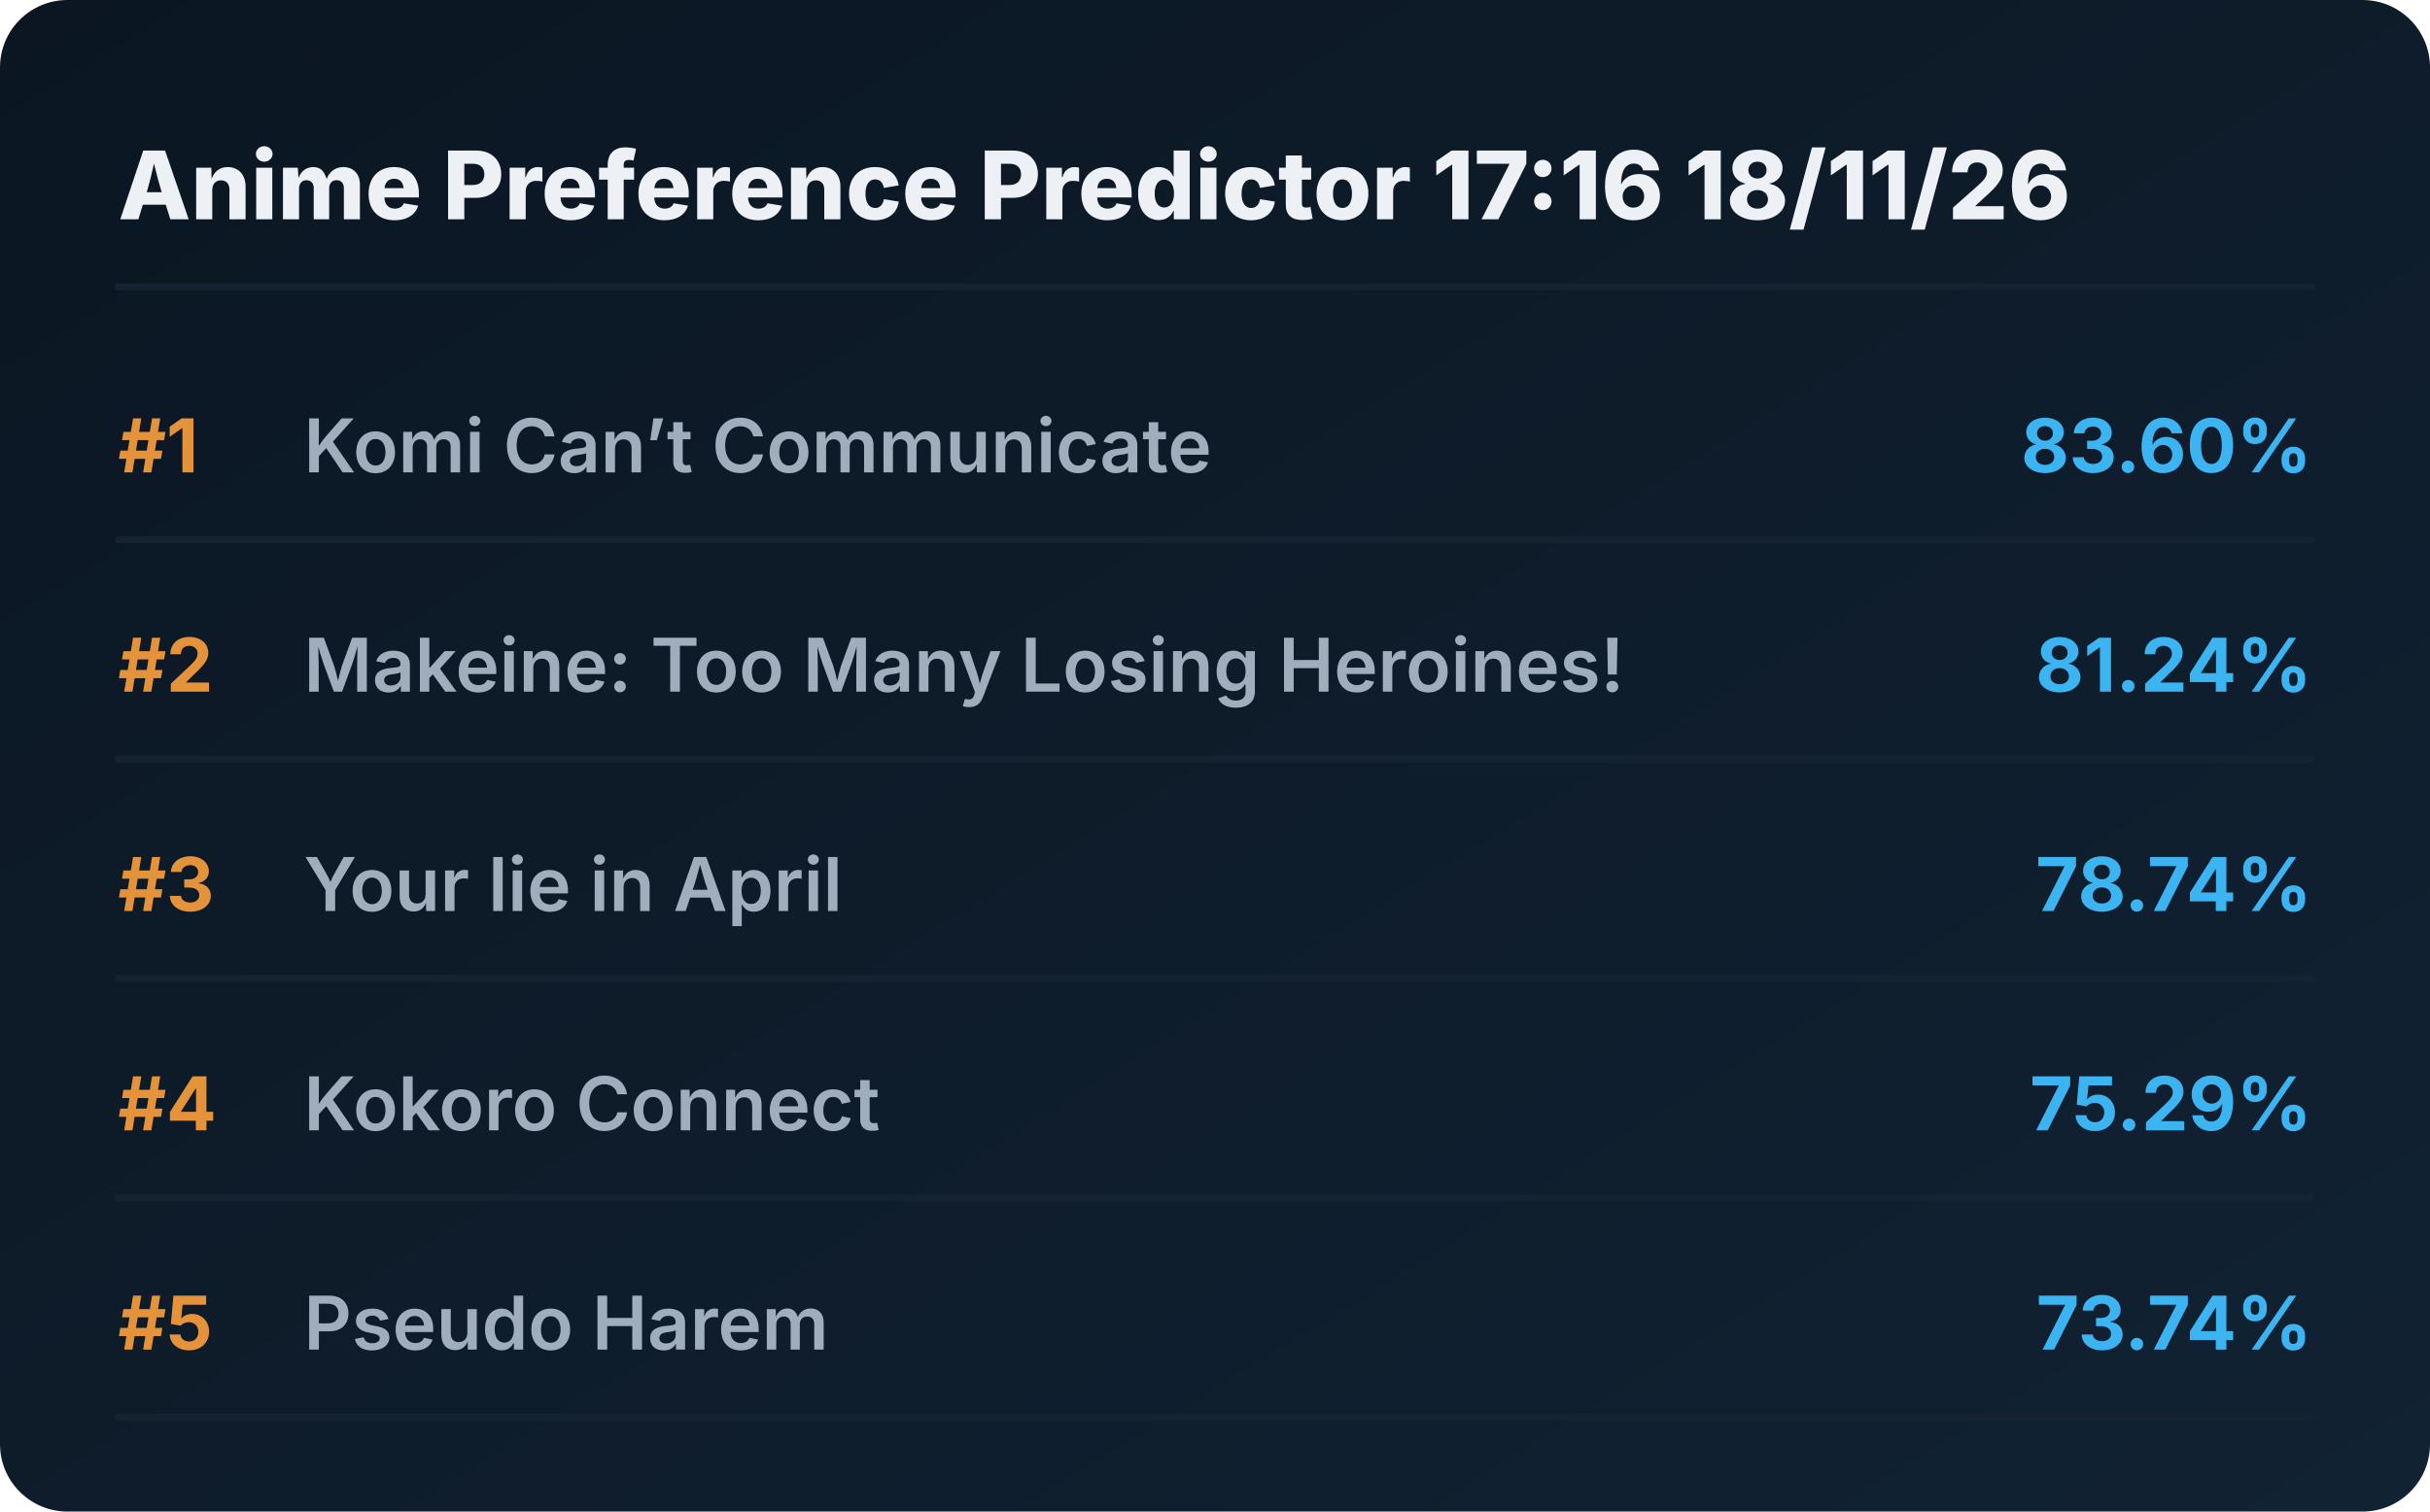
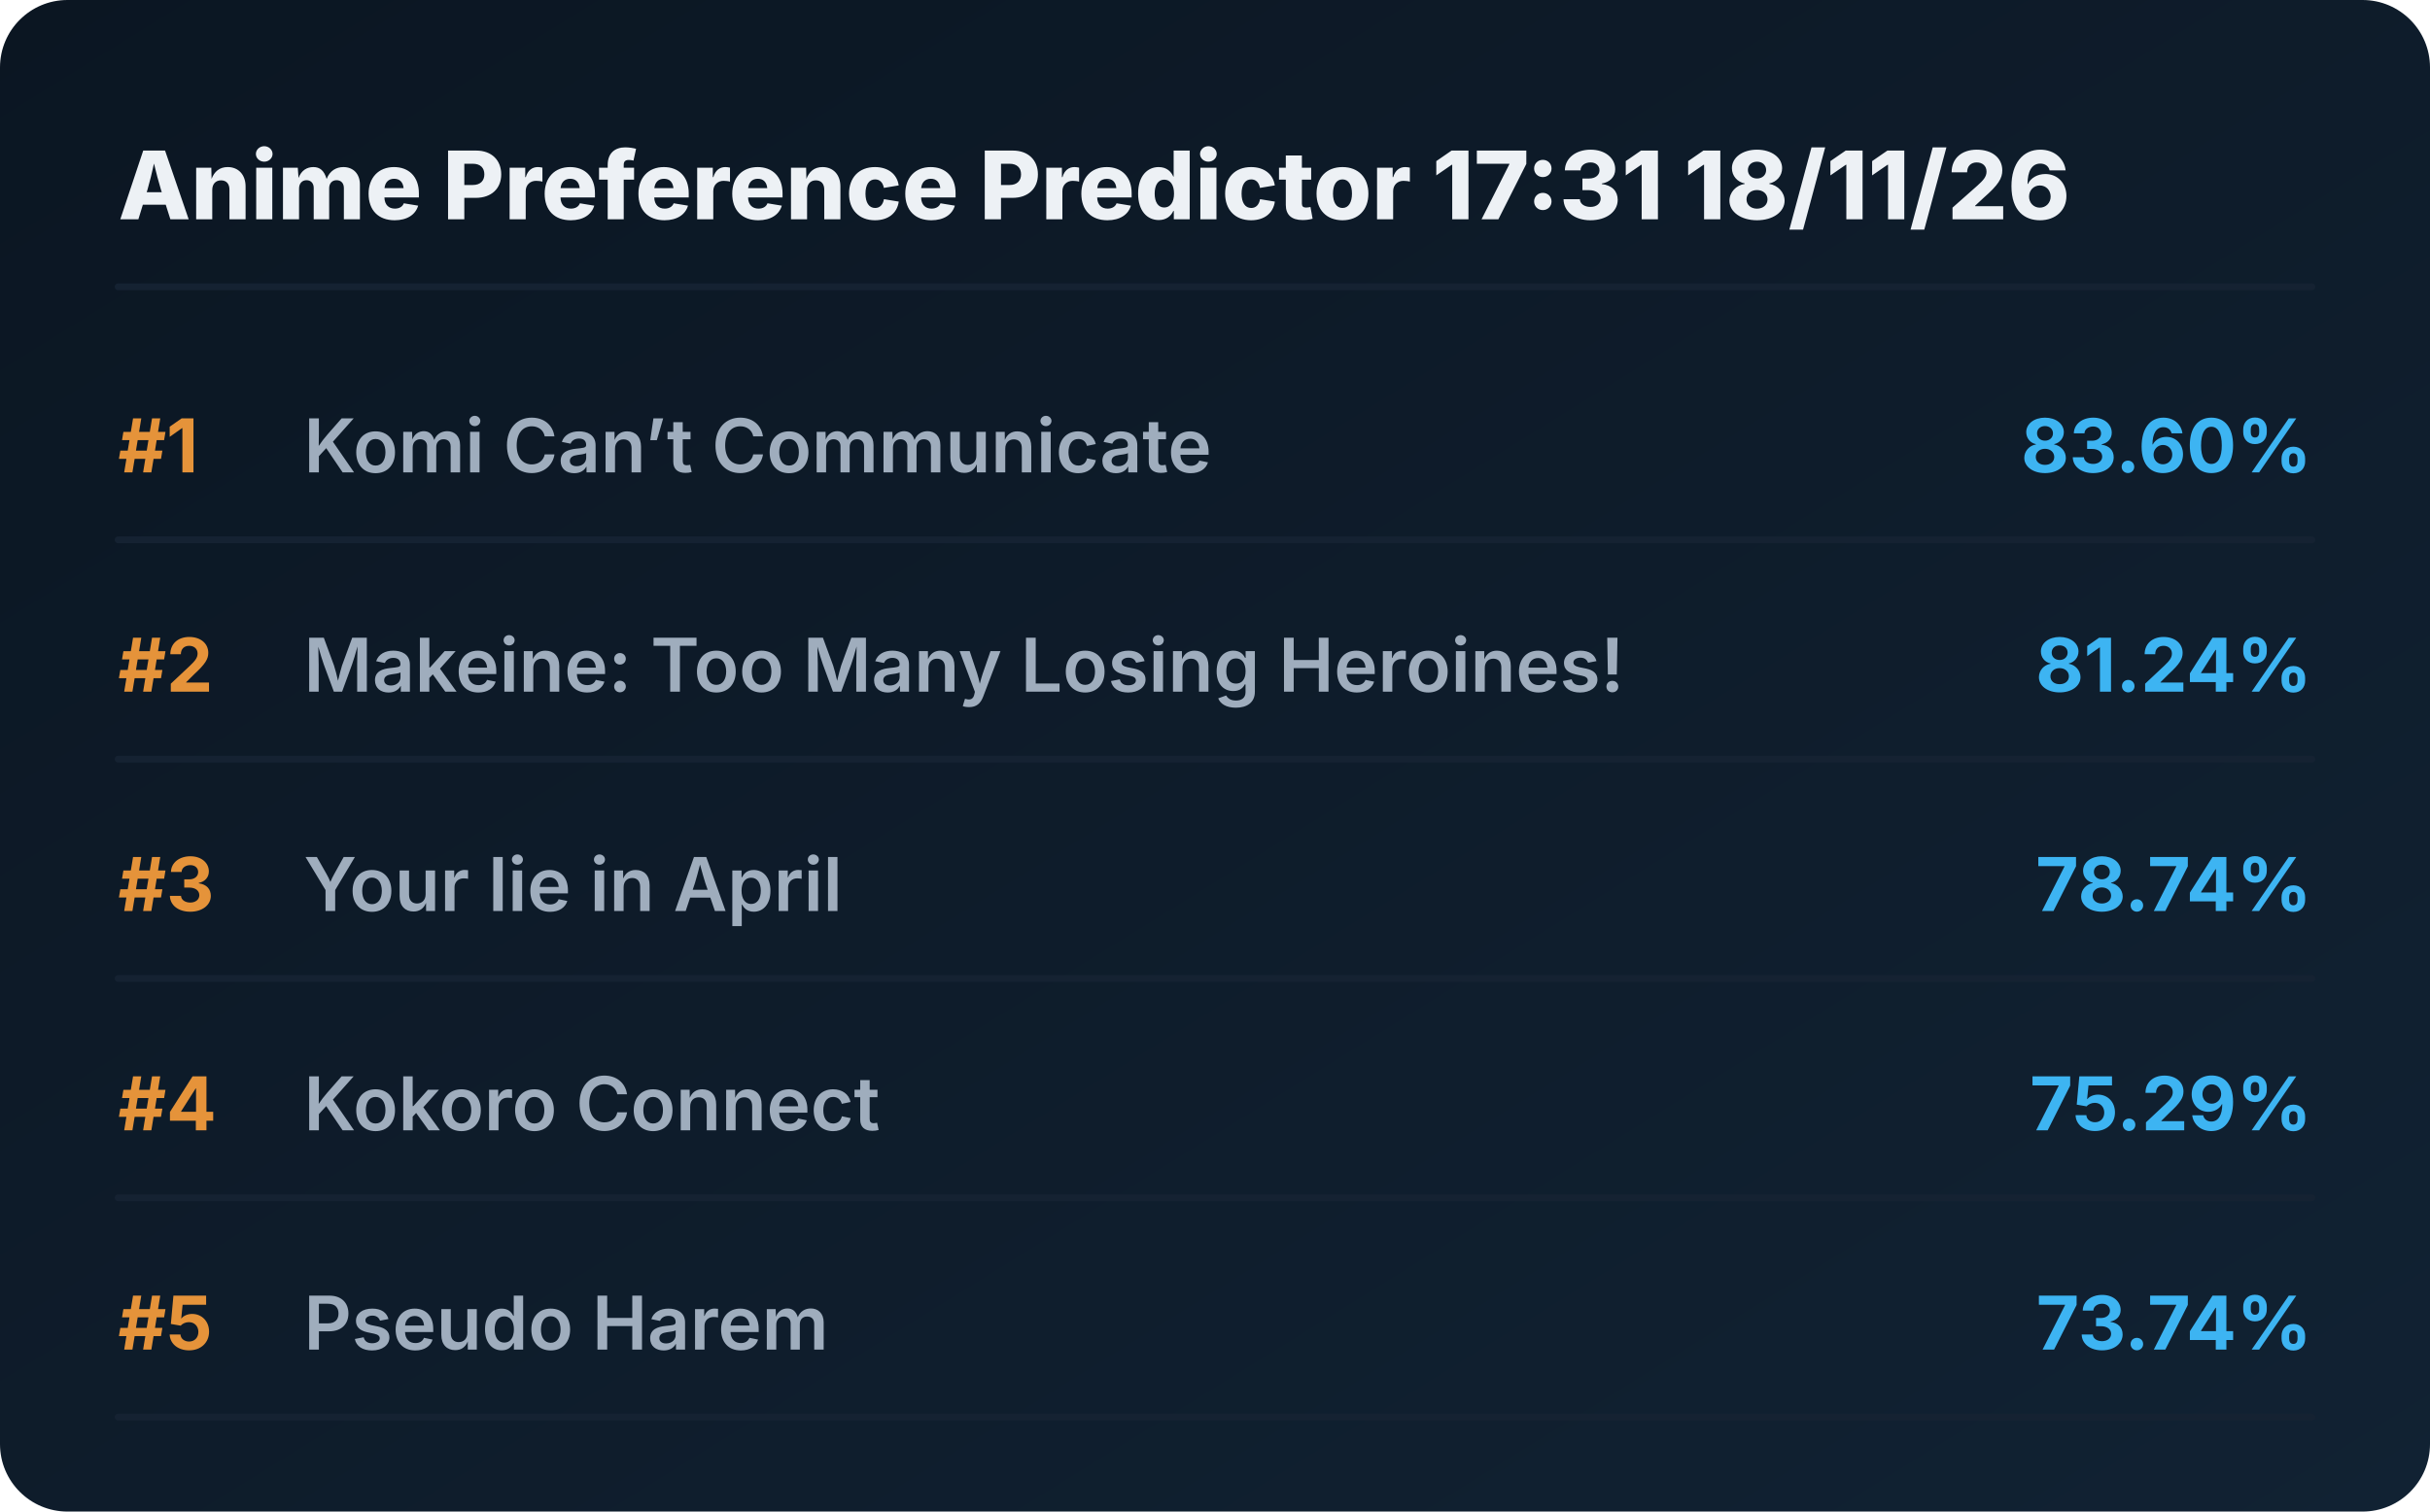
<svg xmlns="http://www.w3.org/2000/svg" viewBox="0 0 720 448" preserveAspectRatio="xMidYMid meet" style="width: 100%; height: auto; max-width: 720px;">
  <defs>
    <linearGradient id="boxGrad" x1="0%" y1="0%" x2="100%" y2="100%">
      <stop offset="0%" stop-color="#0b1622" />
      <stop offset="100%" stop-color="#112233" />
    </linearGradient>
    <clipPath id="titleClip">
      <rect x="90" y="0" width="510" height="100%" />
    </clipPath>
  </defs>
  <style>
    .bg { fill: url(#boxGrad); rx: 20px; }
    .header { font-family: 'Overpass', 'Inter', system-ui, sans-serif; font-weight: 800; font-size: 28px; fill: #edf1f5; }
    .rank { font-family: 'Overpass', 'Inter', system-ui, sans-serif; font-weight: 700; font-size: 22px; fill: #e5933a; }
    .title { font-family: 'Overpass', 'Inter', system-ui, sans-serif; font-weight: 600; font-size: 22px; fill: #9fadbd; }
    .score { font-family: 'Overpass', 'Inter', system-ui, sans-serif; font-weight: 700; font-size: 22px; fill: #3db4f2; }
    .line { stroke: #152232; stroke-width: 2; stroke-linecap: round; }
  </style>
  <rect class="bg" width="720" height="448" />
-   <text x="35" y="65" class="header">Anime Preference Predictor 17:16 18/11/26</text>
+   <text x="35" y="65" class="header">Anime Preference Predictor 17:31 18/11/26</text>
  <line x1="35" y1="85" x2="685" y2="85" class="line" />
  <g transform="translate(0, 0)">
    <text x="35" y="140" class="rank">#1</text>
    <text x="90" y="140" class="title">Komi Can’t Communicate</text>
    <text x="685" y="140" class="score" text-anchor="end">83.60%</text>
    <line x1="35" y1="160" x2="685" y2="160" class="line" />
  </g>
  <g transform="translate(0, 65)">
    <text x="35" y="140" class="rank">#2</text>
    <text x="90" y="140" class="title">Makeine: Too Many Losing Heroines!</text>
    <text x="685" y="140" class="score" text-anchor="end">81.24%</text>
    <line x1="35" y1="160" x2="685" y2="160" class="line" />
  </g>
  <g transform="translate(0, 130)">
    <text x="35" y="140" class="rank">#3</text>
    <text x="90" y="140" class="title">Your lie in April</text>
    <text x="685" y="140" class="score" text-anchor="end">78.74%</text>
    <line x1="35" y1="160" x2="685" y2="160" class="line" />
  </g>
  <g transform="translate(0, 195)">
    <text x="35" y="140" class="rank">#4</text>
    <text x="90" y="140" class="title">Kokoro Connect</text>
    <text x="685" y="140" class="score" text-anchor="end">75.29%</text>
    <line x1="35" y1="160" x2="685" y2="160" class="line" />
  </g>
  <g transform="translate(0, 260)">
    <text x="35" y="140" class="rank">#5</text>
    <text x="90" y="140" class="title">Pseudo Harem</text>
    <text x="685" y="140" class="score" text-anchor="end">73.74%</text>
    <line x1="35" y1="160" x2="685" y2="160" class="line" />
  </g>
</svg>
